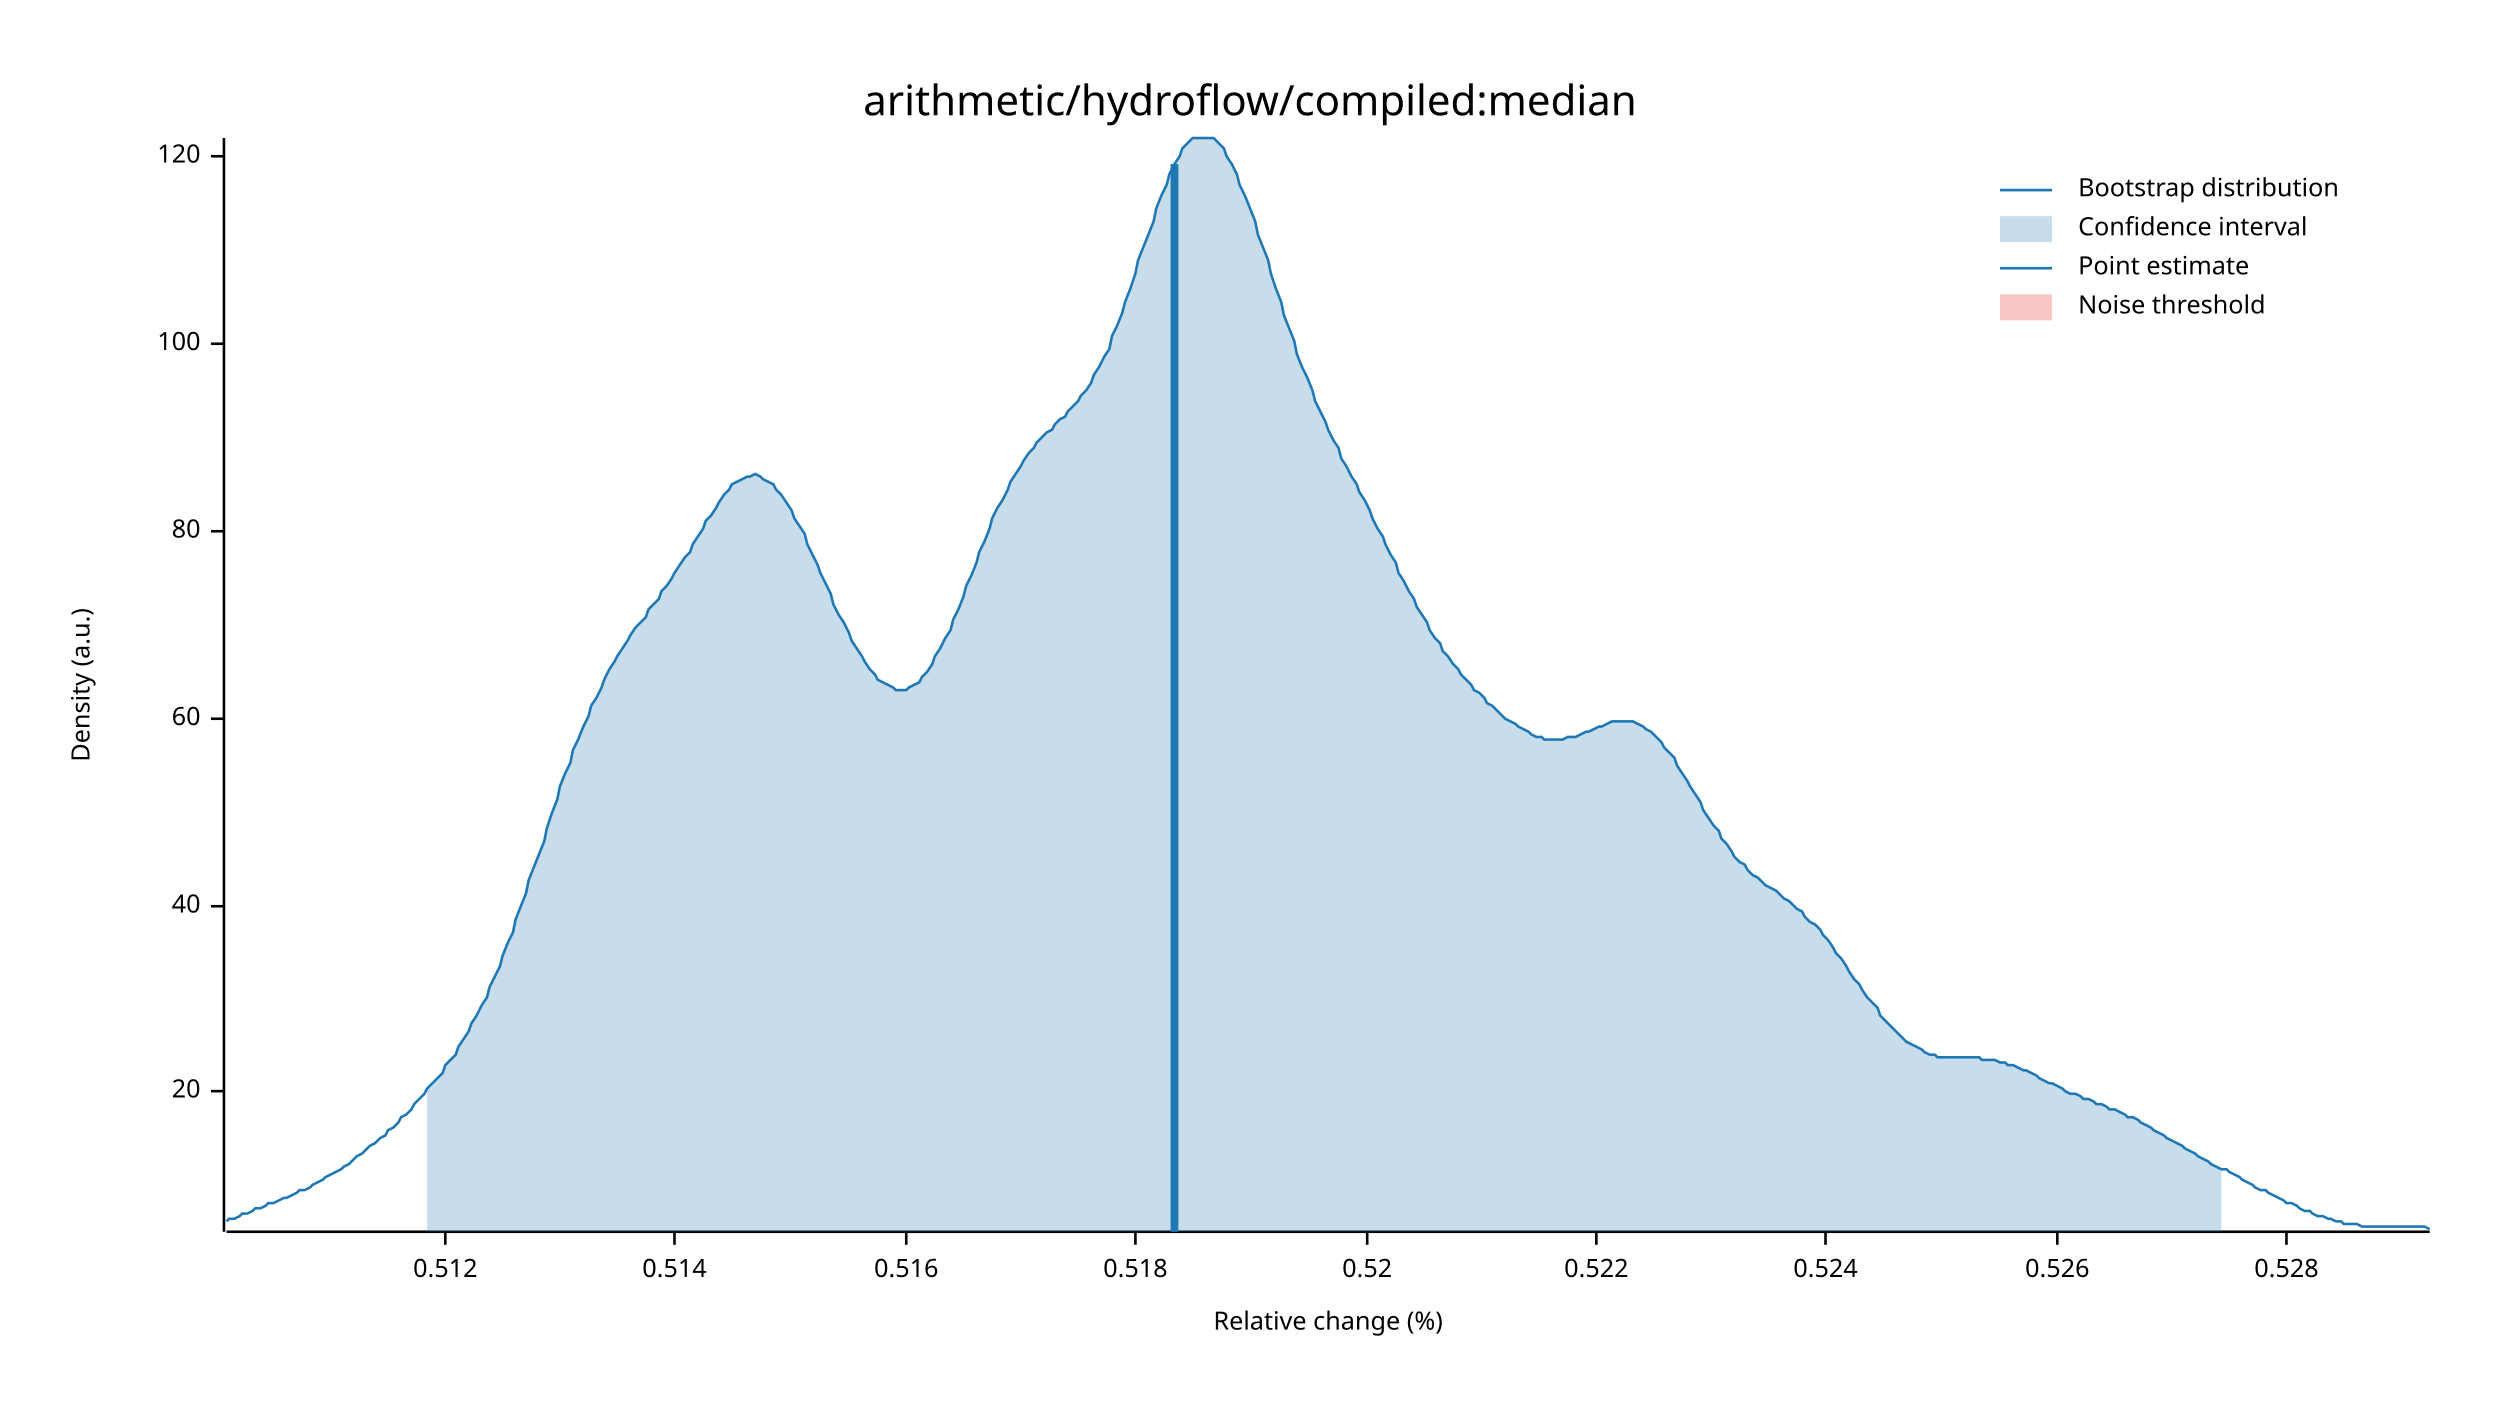
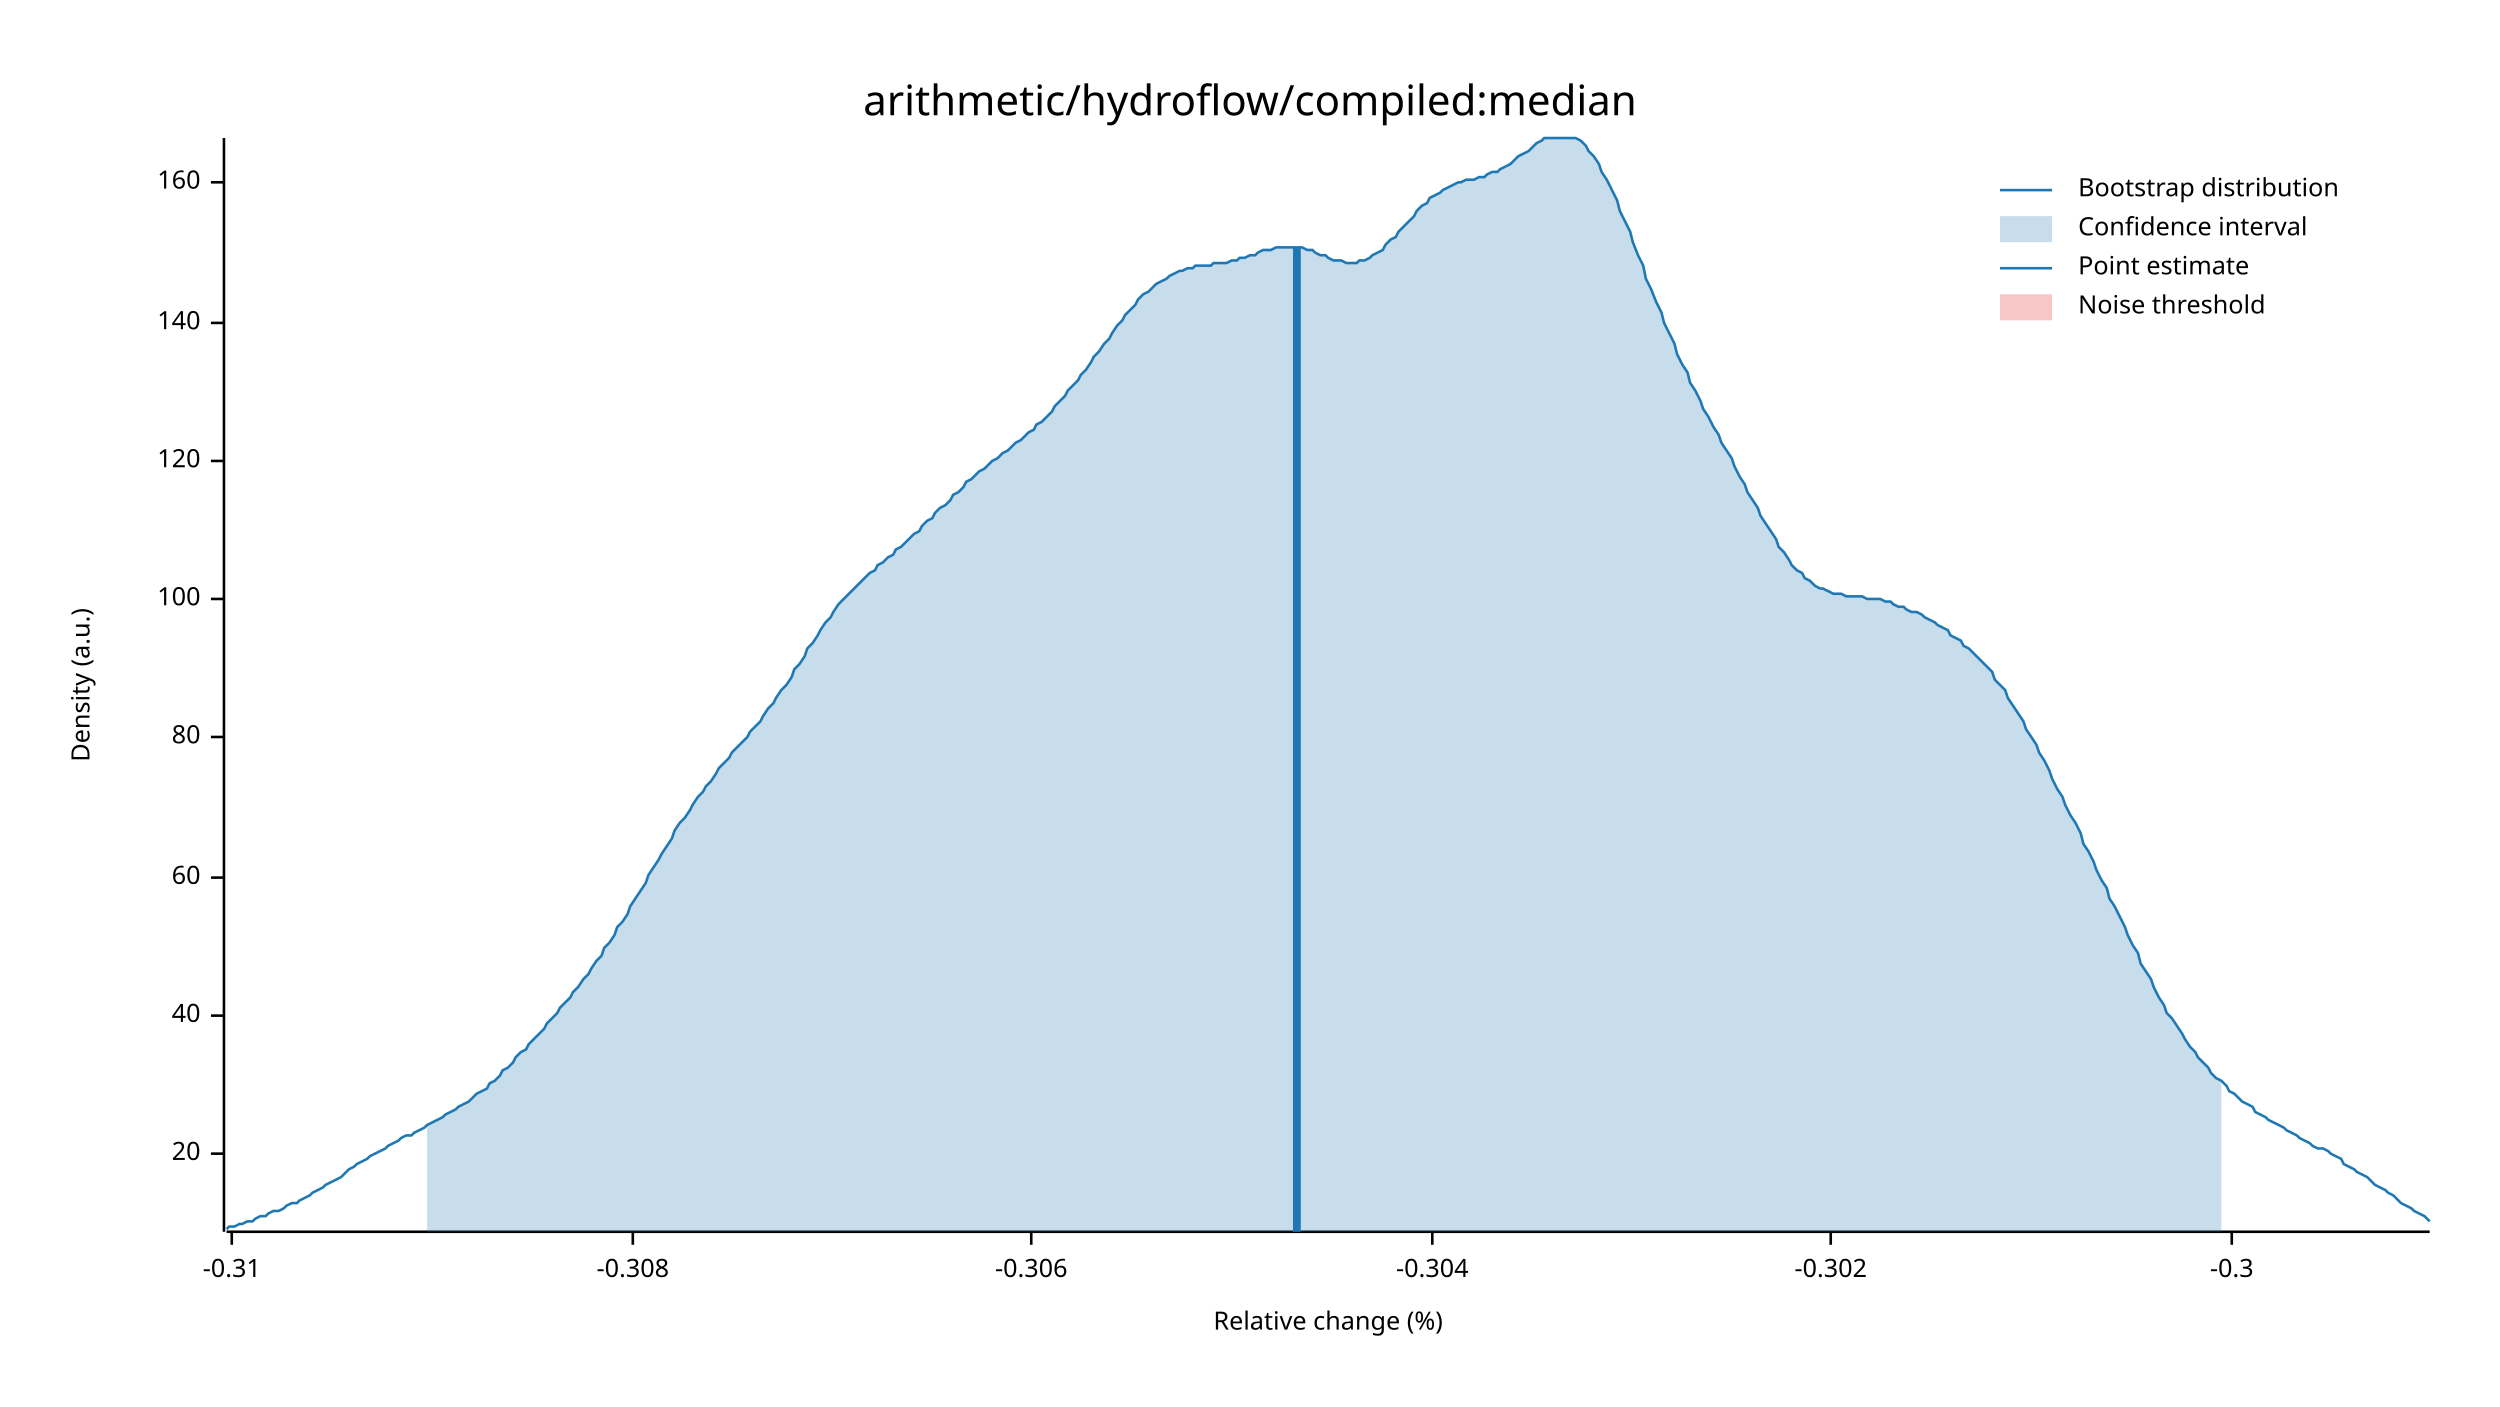
<svg xmlns="http://www.w3.org/2000/svg" width="960" height="540" viewBox="0 0 960 540">
  <text x="480" y="32" dy="0.76em" text-anchor="middle" font-family="sans-serif" font-size="16.129" opacity="1" fill="#000000">
arithmetic/hydroflow/compiled:median
</text>
  <text x="27" y="263" dy="0.76em" text-anchor="middle" font-family="sans-serif" font-size="9.677" opacity="1" fill="#000000" transform="rotate(270, 27, 263)">
Density (a.u.)
</text>
  <text x="510" y="513" dy="-0.5ex" text-anchor="middle" font-family="sans-serif" font-size="9.677" opacity="1" fill="#000000">
Relative change (%)
</text>
  <polyline fill="none" opacity="1" stroke="#000000" stroke-width="1" points="86,53 86,473 " />
-   <text x="77" y="419" dy="0.5ex" text-anchor="end" font-family="sans-serif" font-size="9.677" opacity="1" fill="#000000">
+   <text x="77" y="443" dy="0.5ex" text-anchor="end" font-family="sans-serif" font-size="9.677" opacity="1" fill="#000000">
20
</text>
-   <polyline fill="none" opacity="1" stroke="#000000" stroke-width="1" points="81,419 86,419 " />
-   <text x="77" y="348" dy="0.5ex" text-anchor="end" font-family="sans-serif" font-size="9.677" opacity="1" fill="#000000">
+   <polyline fill="none" opacity="1" stroke="#000000" stroke-width="1" points="81,443 86,443 " />
+   <text x="77" y="390" dy="0.5ex" text-anchor="end" font-family="sans-serif" font-size="9.677" opacity="1" fill="#000000">
40
</text>
-   <polyline fill="none" opacity="1" stroke="#000000" stroke-width="1" points="81,348 86,348 " />
-   <text x="77" y="276" dy="0.5ex" text-anchor="end" font-family="sans-serif" font-size="9.677" opacity="1" fill="#000000">
+   <polyline fill="none" opacity="1" stroke="#000000" stroke-width="1" points="81,390 86,390 " />
+   <text x="77" y="337" dy="0.5ex" text-anchor="end" font-family="sans-serif" font-size="9.677" opacity="1" fill="#000000">
60
</text>
-   <polyline fill="none" opacity="1" stroke="#000000" stroke-width="1" points="81,276 86,276 " />
-   <text x="77" y="204" dy="0.5ex" text-anchor="end" font-family="sans-serif" font-size="9.677" opacity="1" fill="#000000">
+   <polyline fill="none" opacity="1" stroke="#000000" stroke-width="1" points="81,337 86,337 " />
+   <text x="77" y="283" dy="0.5ex" text-anchor="end" font-family="sans-serif" font-size="9.677" opacity="1" fill="#000000">
80
</text>
-   <polyline fill="none" opacity="1" stroke="#000000" stroke-width="1" points="81,204 86,204 " />
-   <text x="77" y="132" dy="0.5ex" text-anchor="end" font-family="sans-serif" font-size="9.677" opacity="1" fill="#000000">
+   <polyline fill="none" opacity="1" stroke="#000000" stroke-width="1" points="81,283 86,283 " />
+   <text x="77" y="230" dy="0.5ex" text-anchor="end" font-family="sans-serif" font-size="9.677" opacity="1" fill="#000000">
100
</text>
-   <polyline fill="none" opacity="1" stroke="#000000" stroke-width="1" points="81,132 86,132 " />
-   <text x="77" y="60" dy="0.5ex" text-anchor="end" font-family="sans-serif" font-size="9.677" opacity="1" fill="#000000">
+   <polyline fill="none" opacity="1" stroke="#000000" stroke-width="1" points="81,230 86,230 " />
+   <text x="77" y="177" dy="0.5ex" text-anchor="end" font-family="sans-serif" font-size="9.677" opacity="1" fill="#000000">
120
</text>
-   <polyline fill="none" opacity="1" stroke="#000000" stroke-width="1" points="81,60 86,60 " />
+   <polyline fill="none" opacity="1" stroke="#000000" stroke-width="1" points="81,177 86,177 " />
+   <text x="77" y="124" dy="0.5ex" text-anchor="end" font-family="sans-serif" font-size="9.677" opacity="1" fill="#000000">
+ 140
+ </text>
+   <polyline fill="none" opacity="1" stroke="#000000" stroke-width="1" points="81,124 86,124 " />
+   <text x="77" y="70" dy="0.5ex" text-anchor="end" font-family="sans-serif" font-size="9.677" opacity="1" fill="#000000">
+ 160
+ </text>
+   <polyline fill="none" opacity="1" stroke="#000000" stroke-width="1" points="81,70 86,70 " />
  <polyline fill="none" opacity="1" stroke="#000000" stroke-width="1" points="87,473 933,473 " />
-   <text x="171" y="483" dy="0.76em" text-anchor="middle" font-family="sans-serif" font-size="9.677" opacity="1" fill="#000000">
- 0.512
+   <text x="89" y="483" dy="0.76em" text-anchor="middle" font-family="sans-serif" font-size="9.677" opacity="1" fill="#000000">
+ -0.31
</text>
-   <polyline fill="none" opacity="1" stroke="#000000" stroke-width="1" points="171,473 171,478 " />
-   <text x="259" y="483" dy="0.76em" text-anchor="middle" font-family="sans-serif" font-size="9.677" opacity="1" fill="#000000">
- 0.514
+   <polyline fill="none" opacity="1" stroke="#000000" stroke-width="1" points="89,473 89,478 " />
+   <text x="243" y="483" dy="0.76em" text-anchor="middle" font-family="sans-serif" font-size="9.677" opacity="1" fill="#000000">
+ -0.308
</text>
-   <polyline fill="none" opacity="1" stroke="#000000" stroke-width="1" points="259,473 259,478 " />
-   <text x="348" y="483" dy="0.76em" text-anchor="middle" font-family="sans-serif" font-size="9.677" opacity="1" fill="#000000">
- 0.516
+   <polyline fill="none" opacity="1" stroke="#000000" stroke-width="1" points="243,473 243,478 " />
+   <text x="396" y="483" dy="0.76em" text-anchor="middle" font-family="sans-serif" font-size="9.677" opacity="1" fill="#000000">
+ -0.306
</text>
-   <polyline fill="none" opacity="1" stroke="#000000" stroke-width="1" points="348,473 348,478 " />
-   <text x="436" y="483" dy="0.76em" text-anchor="middle" font-family="sans-serif" font-size="9.677" opacity="1" fill="#000000">
- 0.518
+   <polyline fill="none" opacity="1" stroke="#000000" stroke-width="1" points="396,473 396,478 " />
+   <text x="550" y="483" dy="0.76em" text-anchor="middle" font-family="sans-serif" font-size="9.677" opacity="1" fill="#000000">
+ -0.304
</text>
-   <polyline fill="none" opacity="1" stroke="#000000" stroke-width="1" points="436,473 436,478 " />
-   <text x="525" y="483" dy="0.76em" text-anchor="middle" font-family="sans-serif" font-size="9.677" opacity="1" fill="#000000">
- 0.52
+   <polyline fill="none" opacity="1" stroke="#000000" stroke-width="1" points="550,473 550,478 " />
+   <text x="703" y="483" dy="0.76em" text-anchor="middle" font-family="sans-serif" font-size="9.677" opacity="1" fill="#000000">
+ -0.302
</text>
-   <polyline fill="none" opacity="1" stroke="#000000" stroke-width="1" points="525,473 525,478 " />
-   <text x="613" y="483" dy="0.76em" text-anchor="middle" font-family="sans-serif" font-size="9.677" opacity="1" fill="#000000">
- 0.522
+   <polyline fill="none" opacity="1" stroke="#000000" stroke-width="1" points="703,473 703,478 " />
+   <text x="857" y="483" dy="0.76em" text-anchor="middle" font-family="sans-serif" font-size="9.677" opacity="1" fill="#000000">
+ -0.3
</text>
-   <polyline fill="none" opacity="1" stroke="#000000" stroke-width="1" points="613,473 613,478 " />
-   <text x="701" y="483" dy="0.76em" text-anchor="middle" font-family="sans-serif" font-size="9.677" opacity="1" fill="#000000">
- 0.524
- </text>
-   <polyline fill="none" opacity="1" stroke="#000000" stroke-width="1" points="701,473 701,478 " />
-   <text x="790" y="483" dy="0.76em" text-anchor="middle" font-family="sans-serif" font-size="9.677" opacity="1" fill="#000000">
- 0.526
- </text>
-   <polyline fill="none" opacity="1" stroke="#000000" stroke-width="1" points="790,473 790,478 " />
-   <text x="878" y="483" dy="0.76em" text-anchor="middle" font-family="sans-serif" font-size="9.677" opacity="1" fill="#000000">
- 0.528
- </text>
-   <polyline fill="none" opacity="1" stroke="#000000" stroke-width="1" points="878,473 878,478 " />
-   <polyline fill="none" opacity="1" stroke="#1F78B4" stroke-width="1" points="87,469 88,468 90,468 92,467 93,466 95,466 97,465 98,464 100,464 102,463 103,462 105,462 107,461 109,460 110,460 112,459 114,458 115,457 117,457 119,456 120,455 122,454 124,453 125,452 127,451 129,450 131,449 132,448 134,447 136,445 137,444 139,443 141,441 142,440 144,439 146,437 148,436 149,434 151,433 153,431 154,429 156,428 158,426 159,424 161,422 163,420 164,418 166,416 168,414 170,412 171,409 173,407 175,405 176,402 178,399 180,396 181,393 183,390 185,386 187,383 188,379 190,375 192,371 193,367 195,362 197,358 198,353 200,348 202,343 203,338 205,333 207,328 209,323 210,318 212,312 214,307 215,302 217,297 219,293 220,288 222,284 224,279 226,275 227,271 229,268 231,264 232,261 234,257 236,254 237,252 239,249 241,246 242,244 244,241 246,239 248,237 249,234 251,232 253,230 254,227 256,225 258,222 259,220 261,217 263,214 265,212 266,209 268,206 270,203 271,200 273,198 275,195 276,193 278,190 280,188 281,186 283,185 285,184 287,183 288,183 290,182 292,183 293,184 295,185 297,186 298,188 300,190 302,193 304,196 305,199 307,202 309,205 310,209 312,213 314,217 315,220 317,224 319,228 320,232 322,236 324,239 326,243 327,246 329,249 331,252 332,254 334,257 336,259 337,261 339,262 341,263 343,264 344,265 346,265 348,265 349,264 351,263 353,262 354,260 356,258 358,255 359,252 361,249 363,245 365,242 366,238 368,234 370,229 371,225 373,221 375,216 376,212 378,208 380,203 381,199 383,195 385,192 387,188 388,185 390,182 392,179 393,177 395,174 397,172 398,170 400,168 402,166 404,165 405,163 407,161 409,160 410,158 412,156 414,154 415,152 417,150 419,147 420,144 422,141 424,137 426,134 427,129 429,125 431,120 432,116 434,111 436,105 437,100 439,95 441,90 443,85 444,80 446,75 448,71 449,67 451,63 453,60 454,57 456,55 458,53 459,53 461,53 463,53 465,53 466,53 468,55 470,57 471,60 473,63 475,67 476,71 478,75 480,80 482,85 483,90 485,95 487,100 488,105 490,111 492,116 493,121 495,126 497,131 498,136 500,141 502,145 504,150 505,154 507,158 509,162 510,165 512,169 514,172 515,176 517,179 519,183 521,186 522,189 524,192 526,196 527,199 529,203 531,206 532,209 534,213 536,216 537,220 539,223 541,227 543,230 544,233 546,236 548,239 549,242 551,245 553,247 554,250 556,252 558,255 560,257 561,259 563,261 565,263 566,265 568,266 570,268 571,270 573,271 575,273 576,274 578,276 580,277 582,278 583,279 585,280 587,281 588,282 590,283 592,283 593,284 595,284 597,284 599,284 600,284 602,283 604,283 605,283 607,282 609,281 610,281 612,280 614,279 615,279 617,278 619,277 621,277 622,277 624,277 626,277 627,277 629,278 631,279 632,280 634,281 636,283 638,285 639,287 641,289 643,291 644,294 646,297 648,300 649,302 651,305 653,308 654,311 656,314 658,317 660,319 661,322 663,324 665,327 666,329 668,331 670,332 671,334 673,336 675,337 676,338 678,340 680,341 682,342 683,343 685,345 687,346 688,347 690,349 692,350 693,352 695,354 697,355 699,357 700,359 702,361 704,364 705,366 707,368 709,371 710,373 712,376 714,378 715,380 717,383 719,385 721,387 722,390 724,392 726,394 727,395 729,397 731,399 732,400 734,401 736,402 738,403 739,404 741,405 743,405 744,406 746,406 748,406 749,406 751,406 753,406 754,406 756,406 758,406 760,406 761,407 763,407 765,407 766,407 768,408 770,408 771,409 773,409 775,410 777,411 778,411 780,412 782,413 783,414 785,415 787,416 788,416 790,417 792,418 793,419 795,420 797,420 799,421 800,422 802,422 804,423 805,424 807,424 809,425 810,426 812,426 814,427 816,428 817,429 819,429 821,430 822,431 824,432 826,433 827,434 829,435 831,436 832,437 834,438 836,439 838,440 839,441 841,442 843,443 844,444 846,445 848,446 849,447 851,448 853,449 855,449 856,450 858,451 860,452 861,453 863,454 865,455 866,456 868,457 870,457 871,458 873,459 875,460 877,461 878,462 880,462 882,463 883,464 885,465 887,465 888,466 890,467 892,467 894,468 895,468 897,469 899,469 900,470 902,470 904,470 905,470 907,471 909,471 910,471 912,471 914,471 916,471 917,471 919,471 921,471 922,471 924,471 926,471 927,471 929,471 931,471 933,472 " />
-   <polygon opacity="0.25" fill="#1F78B4" points="164,418 166,416 168,414 170,412 171,409 173,407 175,405 176,402 178,399 180,396 181,393 183,390 185,386 187,383 188,379 190,375 192,371 193,367 195,362 197,358 198,353 200,348 202,343 203,338 205,333 207,328 209,323 210,318 212,312 214,307 215,302 217,297 219,293 220,288 222,284 224,279 226,275 227,271 229,268 231,264 232,261 234,257 236,254 237,252 239,249 241,246 242,244 244,241 246,239 248,237 249,234 251,232 253,230 254,227 256,225 258,222 259,220 261,217 263,214 265,212 266,209 268,206 270,203 271,200 273,198 275,195 276,193 278,190 280,188 281,186 283,185 285,184 287,183 288,183 290,182 292,183 293,184 295,185 297,186 298,188 300,190 302,193 304,196 305,199 307,202 309,205 310,209 312,213 314,217 315,220 317,224 319,228 320,232 322,236 324,239 326,243 327,246 329,249 331,252 332,254 334,257 336,259 337,261 339,262 341,263 343,264 344,265 346,265 348,265 349,264 351,263 353,262 354,260 356,258 358,255 359,252 361,249 363,245 365,242 366,238 368,234 370,229 371,225 373,221 375,216 376,212 378,208 380,203 381,199 383,195 385,192 387,188 388,185 390,182 392,179 393,177 395,174 397,172 398,170 400,168 402,166 404,165 405,163 407,161 409,160 410,158 412,156 414,154 415,152 417,150 419,147 420,144 422,141 424,137 426,134 427,129 429,125 431,120 432,116 434,111 436,105 437,100 439,95 441,90 443,85 444,80 446,75 448,71 449,67 451,63 453,60 454,57 456,55 458,53 459,53 461,53 463,53 465,53 466,53 468,55 470,57 471,60 473,63 475,67 476,71 478,75 480,80 482,85 483,90 485,95 487,100 488,105 490,111 492,116 493,121 495,126 497,131 498,136 500,141 502,145 504,150 505,154 507,158 509,162 510,165 512,169 514,172 515,176 517,179 519,183 521,186 522,189 524,192 526,196 527,199 529,203 531,206 532,209 534,213 536,216 537,220 539,223 541,227 543,230 544,233 546,236 548,239 549,242 551,245 553,247 554,250 556,252 558,255 560,257 561,259 563,261 565,263 566,265 568,266 570,268 571,270 573,271 575,273 576,274 578,276 580,277 582,278 583,279 585,280 587,281 588,282 590,283 592,283 593,284 595,284 597,284 599,284 600,284 602,283 604,283 605,283 607,282 609,281 610,281 612,280 614,279 615,279 617,278 619,277 621,277 622,277 624,277 626,277 627,277 629,278 631,279 632,280 634,281 636,283 638,285 639,287 641,289 643,291 644,294 646,297 648,300 649,302 651,305 653,308 654,311 656,314 658,317 660,319 661,322 663,324 665,327 666,329 668,331 670,332 671,334 673,336 675,337 676,338 678,340 680,341 682,342 683,343 685,345 687,346 688,347 690,349 692,350 693,352 695,354 697,355 699,357 700,359 702,361 704,364 705,366 707,368 709,371 710,373 712,376 714,378 715,380 717,383 719,385 721,387 722,390 724,392 726,394 727,395 729,397 731,399 732,400 734,401 736,402 738,403 739,404 741,405 743,405 744,406 746,406 748,406 749,406 751,406 753,406 754,406 756,406 758,406 760,406 761,407 763,407 765,407 766,407 768,408 770,408 771,409 773,409 775,410 777,411 778,411 780,412 782,413 783,414 785,415 787,416 788,416 790,417 792,418 793,419 795,420 797,420 799,421 800,422 802,422 804,423 805,424 807,424 809,425 810,426 812,426 814,427 816,428 817,429 819,429 821,430 822,431 824,432 826,433 827,434 829,435 831,436 832,437 834,438 836,439 838,440 839,441 841,442 843,443 844,444 846,445 848,446 849,447 851,448 853,449 853,473 164,473 " />
-   <polyline fill="none" opacity="1" stroke="#1F78B4" stroke-width="3" points="451,473 451,63 " />
+   <polyline fill="none" opacity="1" stroke="#000000" stroke-width="1" points="857,473 857,478 " />
+   <polyline fill="none" opacity="1" stroke="#1F78B4" stroke-width="1" points="87,472 88,471 90,471 92,470 93,470 95,469 97,469 98,468 100,467 102,467 103,466 105,465 107,465 109,464 110,463 112,462 114,462 115,461 117,460 119,459 120,458 122,457 124,456 125,455 127,454 129,453 131,452 132,451 134,449 136,448 137,447 139,446 141,445 142,444 144,443 146,442 148,441 149,440 151,439 153,438 154,437 156,436 158,436 159,435 161,434 163,433 164,432 166,431 168,430 170,429 171,428 173,427 175,426 176,425 178,424 180,423 181,422 183,420 185,419 187,418 188,416 190,415 192,413 193,411 195,410 197,408 198,406 200,404 202,403 203,401 205,399 207,397 209,395 210,393 212,391 214,389 215,387 217,385 219,383 220,381 222,379 224,376 226,374 227,372 229,369 231,367 232,364 234,362 236,359 237,356 239,354 241,351 242,348 244,345 246,342 248,339 249,336 251,333 253,330 254,328 256,325 258,322 259,319 261,316 263,314 265,311 266,309 268,306 270,304 271,302 273,300 275,297 276,295 278,293 280,291 281,289 283,287 285,285 287,283 288,281 290,279 292,277 293,275 295,272 297,270 298,268 300,265 302,263 304,260 305,257 307,255 309,252 310,249 312,247 314,244 315,242 317,239 319,237 320,235 322,232 324,230 326,228 327,227 329,225 331,223 332,222 334,220 336,219 337,217 339,216 341,214 343,213 344,211 346,210 348,208 349,207 351,205 353,204 354,202 356,200 358,199 359,197 361,195 363,194 365,192 366,190 368,189 370,187 371,185 373,184 375,182 376,181 378,180 380,178 381,177 383,176 385,174 387,173 388,172 390,170 392,169 393,168 395,166 397,165 398,163 400,162 402,160 404,158 405,156 407,154 409,152 410,150 412,148 414,146 415,144 417,142 419,139 420,137 422,135 424,132 426,130 427,128 429,125 431,123 432,121 434,119 436,117 437,115 439,113 441,112 443,110 444,109 446,108 448,107 449,106 451,105 453,104 454,104 456,103 458,103 459,102 461,102 463,102 465,102 466,101 468,101 470,101 471,101 473,100 475,100 476,99 478,99 480,98 482,98 483,97 485,96 487,96 488,96 490,95 492,95 493,95 495,95 497,95 498,95 500,95 502,96 504,96 505,97 507,98 509,98 510,99 512,100 514,100 515,100 517,101 519,101 521,101 522,100 524,100 526,99 527,98 529,97 531,96 532,94 534,92 536,91 537,89 539,87 541,85 543,83 544,81 546,79 548,78 549,76 551,75 553,74 554,73 556,72 558,71 560,70 561,70 563,69 565,69 566,69 568,68 570,68 571,67 573,66 575,66 576,65 578,64 580,63 582,61 583,60 585,59 587,58 588,57 590,55 592,54 593,53 595,53 597,53 599,53 600,53 602,53 604,53 605,53 607,54 609,56 610,58 612,60 614,63 615,66 617,69 619,73 621,77 622,81 624,85 626,89 627,93 629,98 631,102 632,107 634,111 636,116 638,120 639,124 641,128 643,132 644,136 646,140 648,143 649,147 651,150 653,154 654,157 656,160 658,164 660,167 661,170 663,173 665,176 666,179 668,183 670,186 671,189 673,192 675,195 676,198 678,201 680,204 682,207 683,210 685,212 687,215 688,217 690,219 692,220 693,222 695,223 697,225 699,226 700,226 702,227 704,228 705,228 707,228 709,229 710,229 712,229 714,229 715,229 717,230 719,230 721,230 722,230 724,231 726,231 727,232 729,233 731,233 732,234 734,235 736,235 738,236 739,237 741,238 743,239 744,240 746,241 748,242 749,244 751,245 753,246 754,248 756,249 758,251 760,253 761,254 763,256 765,258 766,261 768,263 770,265 771,268 773,271 775,274 777,277 778,280 780,283 782,286 783,289 785,292 787,296 788,299 790,303 792,306 793,309 795,313 797,316 799,320 800,324 802,327 804,331 805,334 807,338 809,341 810,345 812,348 814,352 816,356 817,359 819,363 821,366 822,370 824,373 826,376 827,379 829,383 831,386 832,389 834,391 836,394 838,397 839,399 841,402 843,404 844,406 846,408 848,410 849,412 851,414 853,415 855,417 856,419 858,420 860,422 861,423 863,424 865,425 866,427 868,428 870,429 871,430 873,431 875,432 877,433 878,434 880,435 882,436 883,437 885,438 887,439 888,440 890,441 892,441 894,442 895,443 897,444 899,445 900,447 902,448 904,449 905,450 907,451 909,452 910,453 912,455 914,456 916,457 917,458 919,459 921,461 922,462 924,463 926,464 927,465 929,466 931,467 933,469 " />
+   <polygon opacity="0.25" fill="#1F78B4" points="164,432 166,431 168,430 170,429 171,428 173,427 175,426 176,425 178,424 180,423 181,422 183,420 185,419 187,418 188,416 190,415 192,413 193,411 195,410 197,408 198,406 200,404 202,403 203,401 205,399 207,397 209,395 210,393 212,391 214,389 215,387 217,385 219,383 220,381 222,379 224,376 226,374 227,372 229,369 231,367 232,364 234,362 236,359 237,356 239,354 241,351 242,348 244,345 246,342 248,339 249,336 251,333 253,330 254,328 256,325 258,322 259,319 261,316 263,314 265,311 266,309 268,306 270,304 271,302 273,300 275,297 276,295 278,293 280,291 281,289 283,287 285,285 287,283 288,281 290,279 292,277 293,275 295,272 297,270 298,268 300,265 302,263 304,260 305,257 307,255 309,252 310,249 312,247 314,244 315,242 317,239 319,237 320,235 322,232 324,230 326,228 327,227 329,225 331,223 332,222 334,220 336,219 337,217 339,216 341,214 343,213 344,211 346,210 348,208 349,207 351,205 353,204 354,202 356,200 358,199 359,197 361,195 363,194 365,192 366,190 368,189 370,187 371,185 373,184 375,182 376,181 378,180 380,178 381,177 383,176 385,174 387,173 388,172 390,170 392,169 393,168 395,166 397,165 398,163 400,162 402,160 404,158 405,156 407,154 409,152 410,150 412,148 414,146 415,144 417,142 419,139 420,137 422,135 424,132 426,130 427,128 429,125 431,123 432,121 434,119 436,117 437,115 439,113 441,112 443,110 444,109 446,108 448,107 449,106 451,105 453,104 454,104 456,103 458,103 459,102 461,102 463,102 465,102 466,101 468,101 470,101 471,101 473,100 475,100 476,99 478,99 480,98 482,98 483,97 485,96 487,96 488,96 490,95 492,95 493,95 495,95 497,95 498,95 500,95 502,96 504,96 505,97 507,98 509,98 510,99 512,100 514,100 515,100 517,101 519,101 521,101 522,100 524,100 526,99 527,98 529,97 531,96 532,94 534,92 536,91 537,89 539,87 541,85 543,83 544,81 546,79 548,78 549,76 551,75 553,74 554,73 556,72 558,71 560,70 561,70 563,69 565,69 566,69 568,68 570,68 571,67 573,66 575,66 576,65 578,64 580,63 582,61 583,60 585,59 587,58 588,57 590,55 592,54 593,53 595,53 597,53 599,53 600,53 602,53 604,53 605,53 607,54 609,56 610,58 612,60 614,63 615,66 617,69 619,73 621,77 622,81 624,85 626,89 627,93 629,98 631,102 632,107 634,111 636,116 638,120 639,124 641,128 643,132 644,136 646,140 648,143 649,147 651,150 653,154 654,157 656,160 658,164 660,167 661,170 663,173 665,176 666,179 668,183 670,186 671,189 673,192 675,195 676,198 678,201 680,204 682,207 683,210 685,212 687,215 688,217 690,219 692,220 693,222 695,223 697,225 699,226 700,226 702,227 704,228 705,228 707,228 709,229 710,229 712,229 714,229 715,229 717,230 719,230 721,230 722,230 724,231 726,231 727,232 729,233 731,233 732,234 734,235 736,235 738,236 739,237 741,238 743,239 744,240 746,241 748,242 749,244 751,245 753,246 754,248 756,249 758,251 760,253 761,254 763,256 765,258 766,261 768,263 770,265 771,268 773,271 775,274 777,277 778,280 780,283 782,286 783,289 785,292 787,296 788,299 790,303 792,306 793,309 795,313 797,316 799,320 800,324 802,327 804,331 805,334 807,338 809,341 810,345 812,348 814,352 816,356 817,359 819,363 821,366 822,370 824,373 826,376 827,379 829,383 831,386 832,389 834,391 836,394 838,397 839,399 841,402 843,404 844,406 846,408 848,410 849,412 851,414 853,415 853,473 164,473 " />
+   <polyline fill="none" opacity="1" stroke="#1F78B4" stroke-width="3" points="498,473 498,95 " />
  <rect x="510" y="53" width="0" height="419" opacity="0.1" fill="#E31A1C" stroke="none" />
  <text x="798" y="68" dy="0.76em" text-anchor="start" font-family="sans-serif" font-size="9.677" opacity="1" fill="#000000">
Bootstrap distribution
</text>
  <text x="798" y="83" dy="0.76em" text-anchor="start" font-family="sans-serif" font-size="9.677" opacity="1" fill="#000000">
Confidence interval
</text>
  <text x="798" y="98" dy="0.76em" text-anchor="start" font-family="sans-serif" font-size="9.677" opacity="1" fill="#000000">
Point estimate
</text>
  <text x="798" y="113" dy="0.76em" text-anchor="start" font-family="sans-serif" font-size="9.677" opacity="1" fill="#000000">
Noise threshold
</text>
  <polyline fill="none" opacity="1" stroke="#1F78B4" stroke-width="1" points="768,73 788,73 " />
  <rect x="768" y="83" width="20" height="10" opacity="0.25" fill="#1F78B4" stroke="none" />
  <polyline fill="none" opacity="1" stroke="#1F78B4" stroke-width="1" points="768,103 788,103 " />
  <rect x="768" y="113" width="20" height="10" opacity="0.25" fill="#E31A1C" stroke="none" />
</svg>
